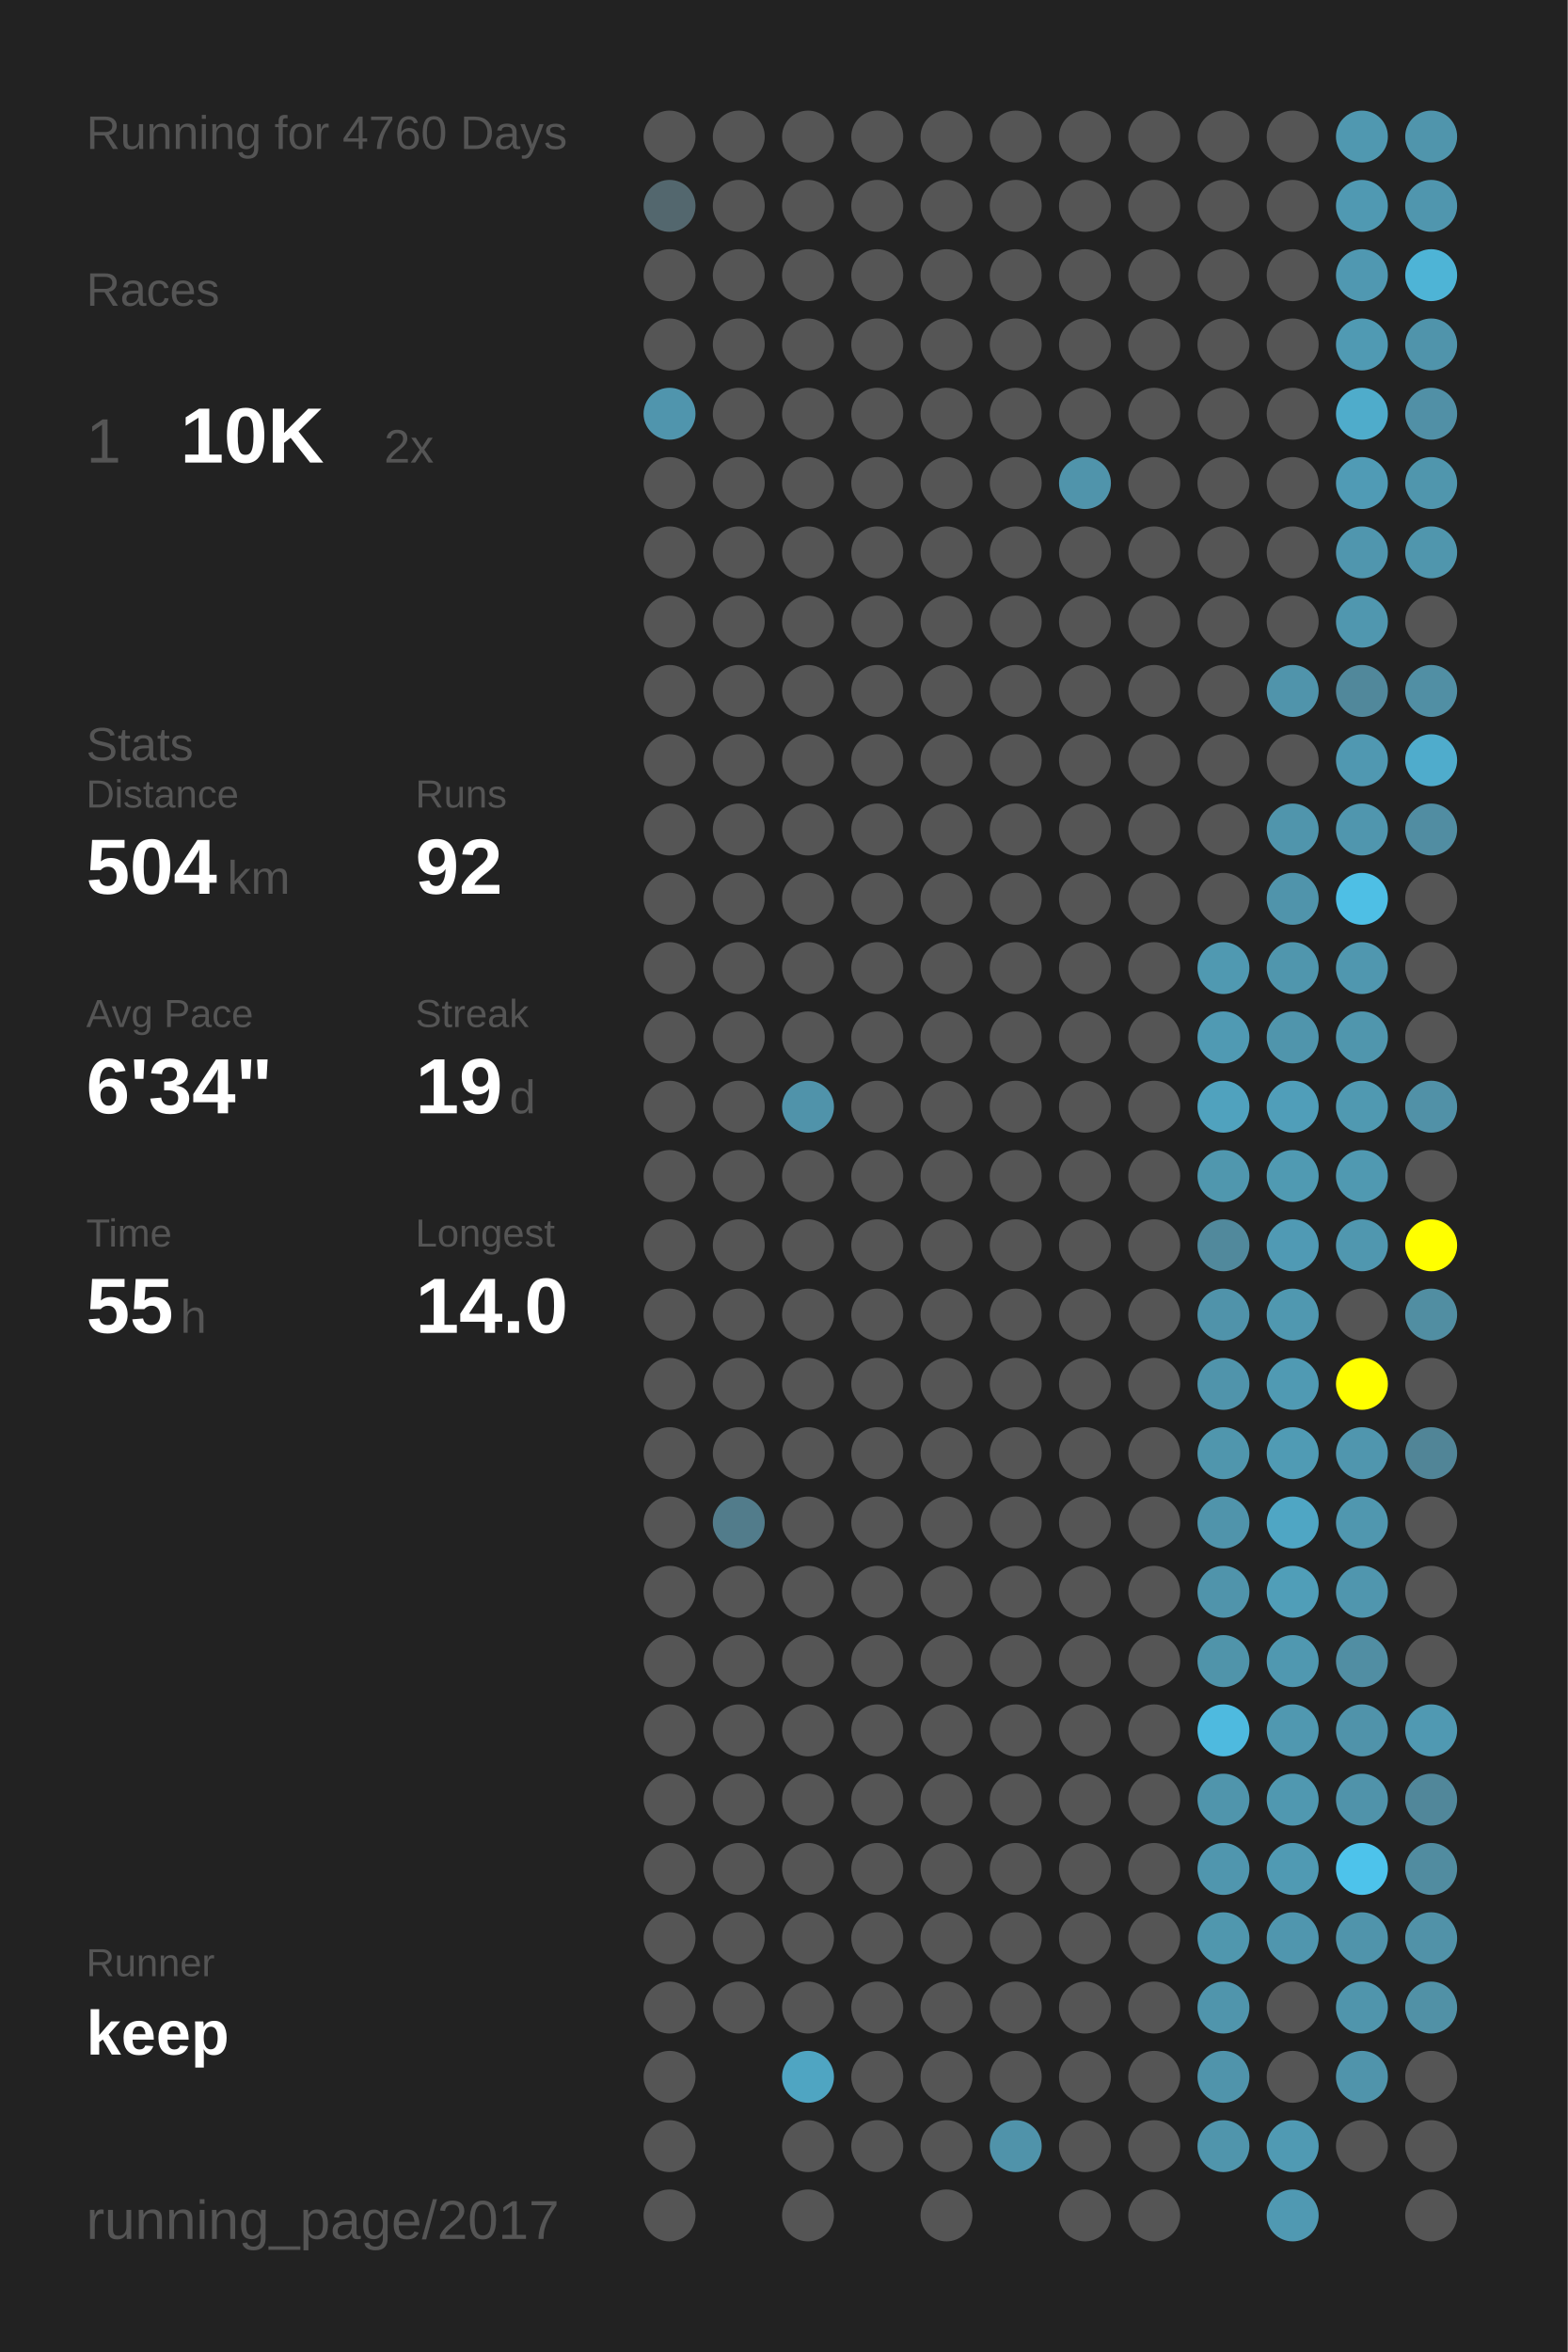
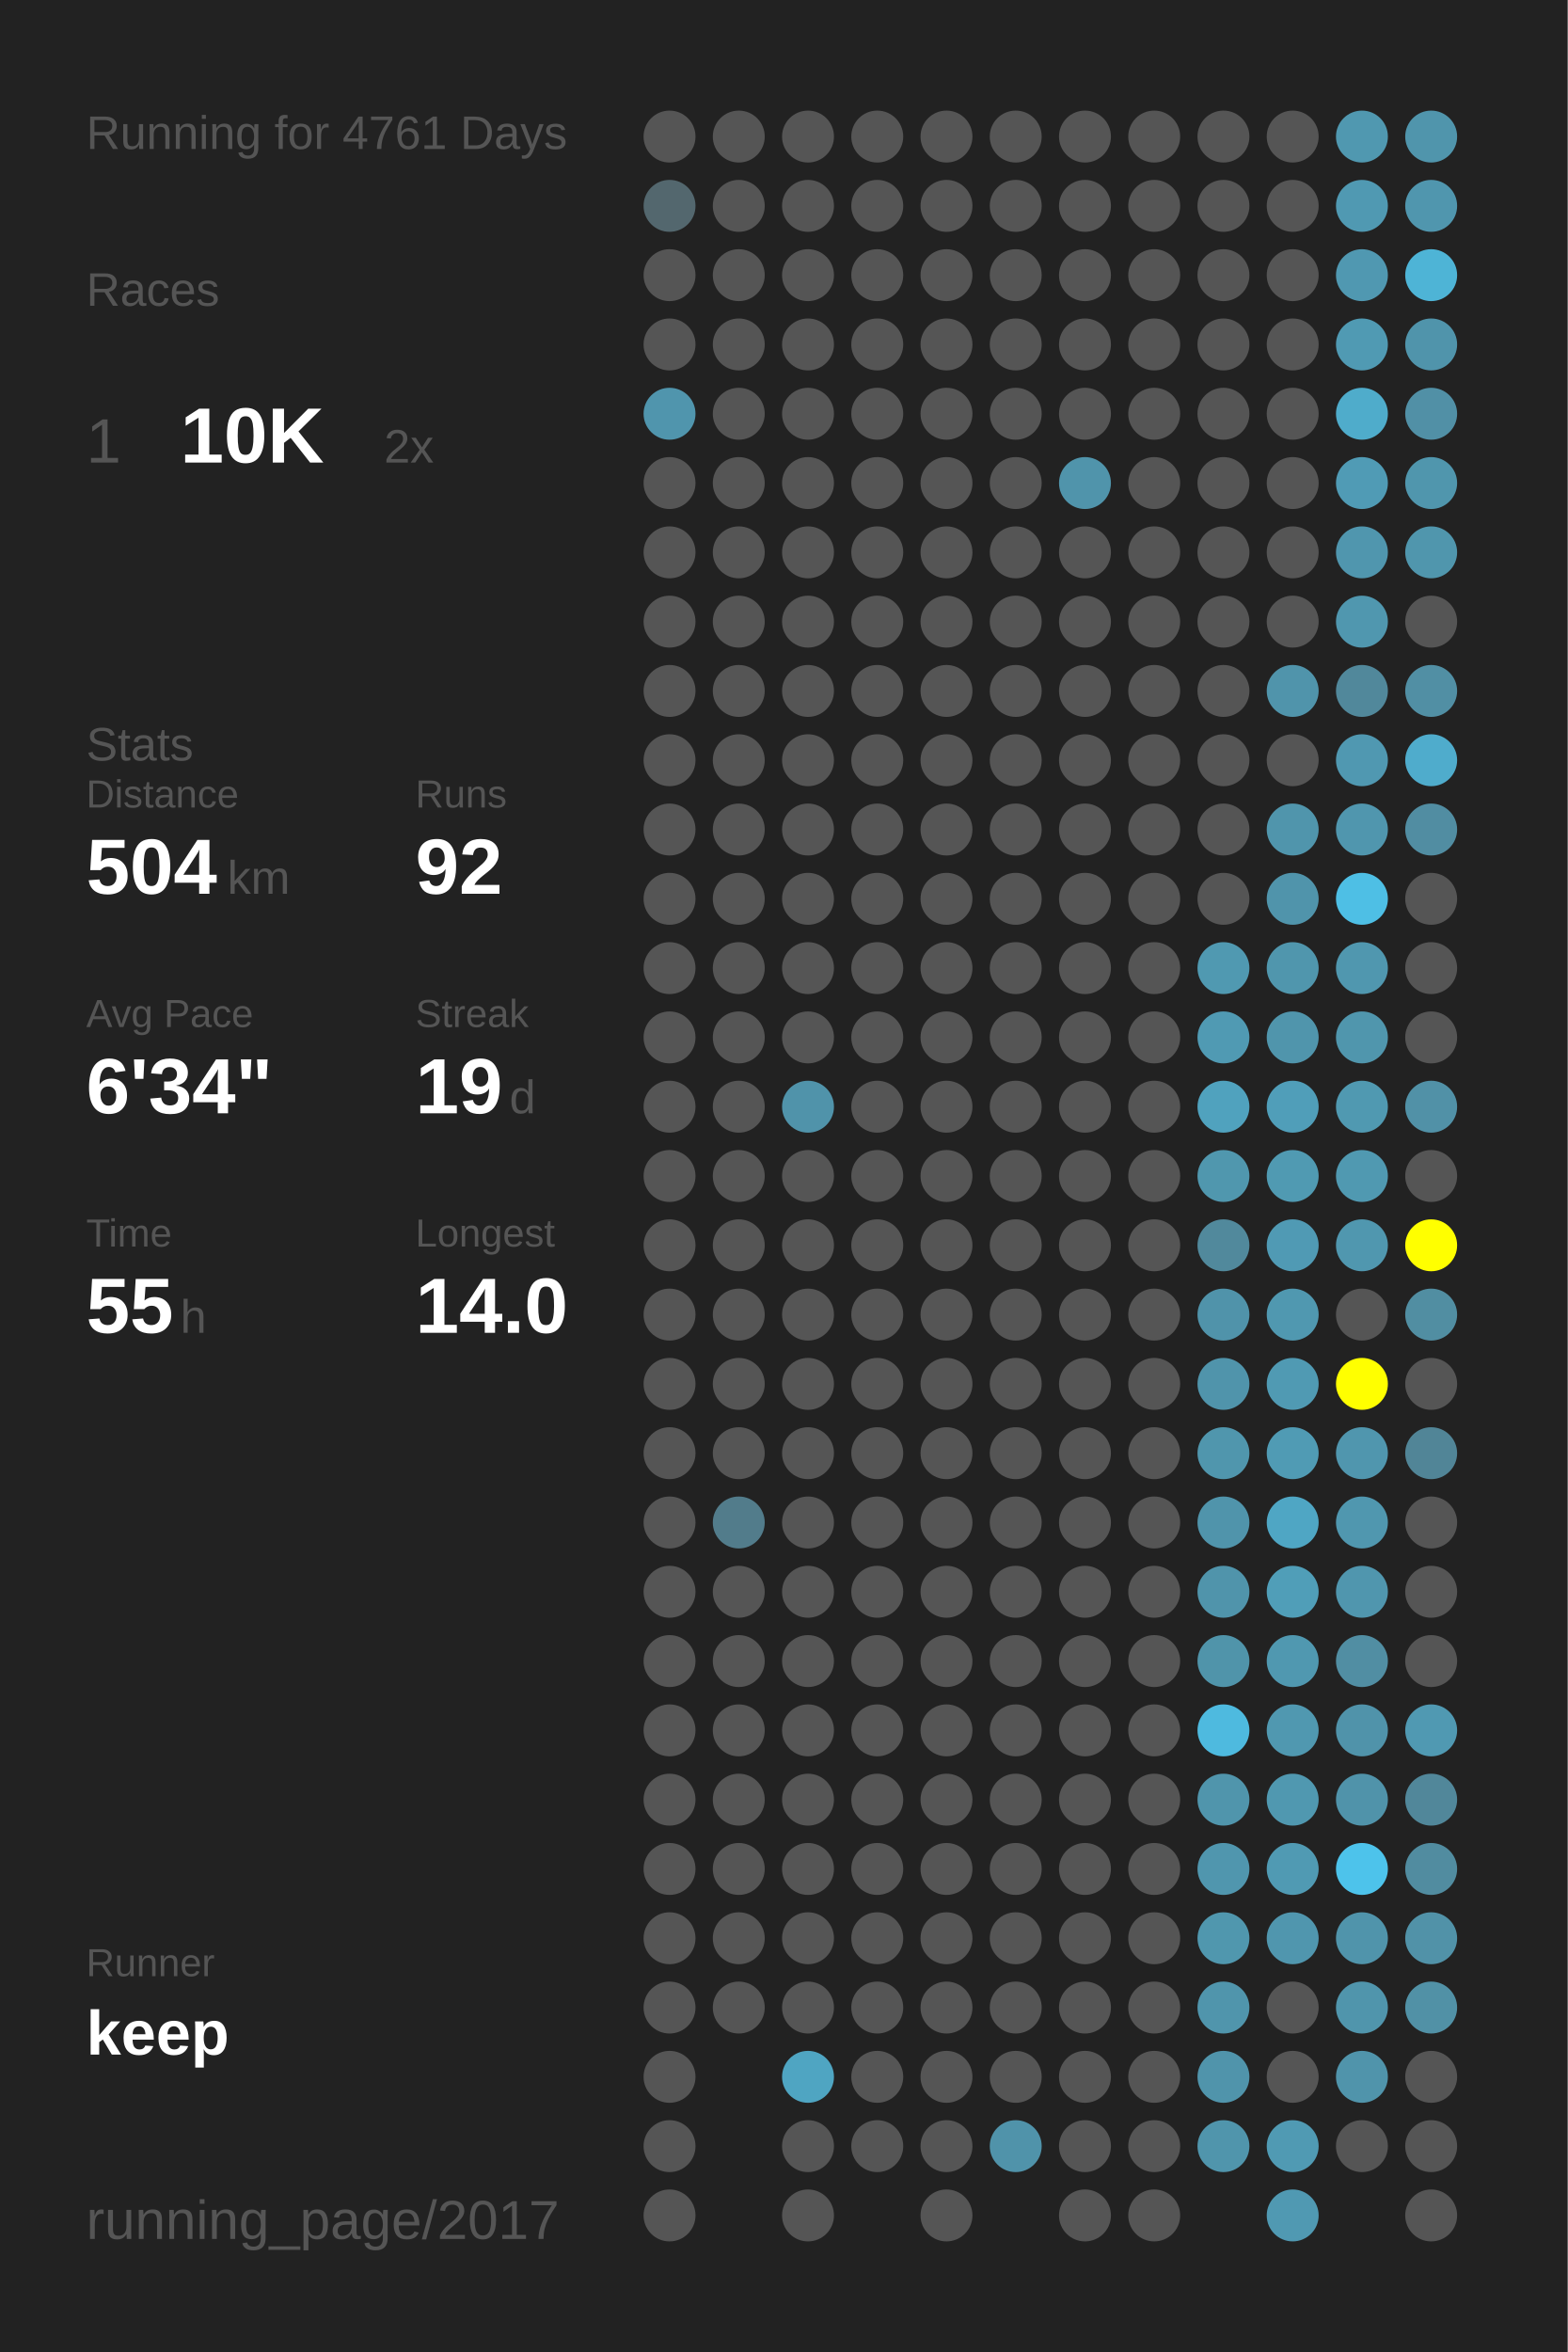
<svg xmlns="http://www.w3.org/2000/svg" baseProfile="full" height="300mm" version="1.1" viewBox="0,0,200,300" width="200mm">
  <defs />
  <rect fill="#222222" height="300" width="200" x="0" y="0" />
-   <text fill="#555555" style="font-size:6px; font-family:Arial;" x="11" y="19">Running for 4760 Days</text>
+   <text fill="#555555" style="font-size:6px; font-family:Arial;" x="11" y="19">Running for 4761 Days</text>
  <text fill="#555555" style="font-size:6px; font-family:Arial;" x="11" y="39">Races</text>
  <text fill="#555555" style="font-size:8px; font-family:Arial;" x="11" y="59">1</text>
  <text fill="#FFFFFF" style="font-size:10px; font-family:Arial; font-weight:bold;" x="23" y="59">10K</text>
  <text fill="#555555" style="font-size:6px; font-family:Arial;" x="49" y="59">2x</text>
  <text fill="#555555" style="font-size:6px; font-family:Arial;" x="11" y="97">Stats</text>
  <text fill="#555555" style="font-size:5px; font-family:Arial;" x="11" y="103">Distance</text>
  <text fill="#FFFFFF" style="font-size:10px; font-family:Arial; font-weight:bold;" x="11" y="114">504</text>
  <text fill="#555555" style="font-size:6px; font-family:Arial;" x="29" y="114">km</text>
  <text fill="#555555" style="font-size:5px; font-family:Arial;" x="53" y="103">Runs</text>
  <text fill="#FFFFFF" style="font-size:10px; font-family:Arial; font-weight:bold;" x="53" y="114">92</text>
  <text fill="#555555" style="font-size:5px; font-family:Arial;" x="11" y="131">Avg Pace</text>
  <text fill="#FFFFFF" style="font-size:10px; font-family:Arial; font-weight:bold;" x="11" y="142">6'34"</text>
  <text fill="#555555" style="font-size:5px; font-family:Arial;" x="53" y="131">Streak</text>
  <text fill="#FFFFFF" style="font-size:10px; font-family:Arial; font-weight:bold;" x="53" y="142">19</text>
  <text fill="#555555" style="font-size:6px; font-family:Arial;" x="65" y="142">d</text>
  <text fill="#555555" style="font-size:5px; font-family:Arial;" x="11" y="159">Time</text>
  <text fill="#FFFFFF" style="font-size:10px; font-family:Arial; font-weight:bold;" x="11" y="170">55</text>
  <text fill="#555555" style="font-size:6px; font-family:Arial;" x="23" y="170">h</text>
  <text fill="#555555" style="font-size:5px; font-family:Arial;" x="53" y="159">Longest</text>
  <text fill="#FFFFFF" style="font-size:10px; font-family:Arial; font-weight:bold;" x="53" y="170">14.0</text>
  <text fill="#555555" style="font-size:5px; font-family:Arial;" x="11" y="252.065">Runner</text>
  <text fill="#FFFFFF" style="font-size:8px; font-family:Arial; font-weight:bold;" x="11" y="262.065">keep</text>
  <text fill="#555555" style="font-size:7px; font-family:Arial;" x="11" y="285.581">running_page/2017</text>
  <circle cx="85.417" cy="17.419" fill="#555555" r="3.312" />
  <circle cx="85.417" cy="26.258" fill="#53676e" r="3.312" />
  <circle cx="85.417" cy="35.097" fill="#555555" r="3.312" />
  <circle cx="85.417" cy="43.935" fill="#555555" r="3.312" />
  <circle cx="85.417" cy="52.774" fill="#5095ad" r="3.312" />
  <circle cx="85.417" cy="61.613" fill="#555555" r="3.312" />
  <circle cx="85.417" cy="70.452" fill="#555555" r="3.312" />
  <circle cx="85.417" cy="79.29" fill="#555555" r="3.312" />
  <circle cx="85.417" cy="88.129" fill="#555555" r="3.312" />
  <circle cx="85.417" cy="96.968" fill="#555555" r="3.312" />
  <circle cx="85.417" cy="105.806" fill="#555555" r="3.312" />
  <circle cx="85.417" cy="114.645" fill="#555555" r="3.312" />
  <circle cx="85.417" cy="123.484" fill="#555555" r="3.312" />
  <circle cx="85.417" cy="132.323" fill="#555555" r="3.312" />
  <circle cx="85.417" cy="141.161" fill="#555555" r="3.312" />
  <circle cx="85.417" cy="150" fill="#555555" r="3.312" />
  <circle cx="85.417" cy="158.839" fill="#555555" r="3.312" />
  <circle cx="85.417" cy="167.677" fill="#555555" r="3.312" />
  <circle cx="85.417" cy="176.516" fill="#555555" r="3.312" />
  <circle cx="85.417" cy="185.355" fill="#555555" r="3.312" />
  <circle cx="85.417" cy="194.194" fill="#555555" r="3.312" />
  <circle cx="85.417" cy="203.032" fill="#555555" r="3.312" />
  <circle cx="85.417" cy="211.871" fill="#555555" r="3.312" />
  <circle cx="85.417" cy="220.71" fill="#555555" r="3.312" />
  <circle cx="85.417" cy="229.548" fill="#555555" r="3.312" />
  <circle cx="85.417" cy="238.387" fill="#555555" r="3.312" />
  <circle cx="85.417" cy="247.226" fill="#555555" r="3.312" />
  <circle cx="85.417" cy="256.065" fill="#555555" r="3.312" />
  <circle cx="85.417" cy="264.903" fill="#555555" r="3.312" />
  <circle cx="85.417" cy="273.742" fill="#555555" r="3.312" />
  <circle cx="85.417" cy="282.581" fill="#555555" r="3.312" />
  <circle cx="94.25" cy="17.419" fill="#555555" r="3.312" />
  <circle cx="94.25" cy="26.258" fill="#555555" r="3.312" />
  <circle cx="94.25" cy="35.097" fill="#555555" r="3.312" />
  <circle cx="94.25" cy="43.935" fill="#555555" r="3.312" />
  <circle cx="94.25" cy="52.774" fill="#555555" r="3.312" />
  <circle cx="94.25" cy="61.613" fill="#555555" r="3.312" />
  <circle cx="94.25" cy="70.452" fill="#555555" r="3.312" />
  <circle cx="94.25" cy="79.29" fill="#555555" r="3.312" />
  <circle cx="94.25" cy="88.129" fill="#555555" r="3.312" />
  <circle cx="94.25" cy="96.968" fill="#555555" r="3.312" />
  <circle cx="94.25" cy="105.806" fill="#555555" r="3.312" />
  <circle cx="94.25" cy="114.645" fill="#555555" r="3.312" />
  <circle cx="94.25" cy="123.484" fill="#555555" r="3.312" />
  <circle cx="94.25" cy="132.323" fill="#555555" r="3.312" />
  <circle cx="94.25" cy="141.161" fill="#555555" r="3.312" />
  <circle cx="94.25" cy="150" fill="#555555" r="3.312" />
  <circle cx="94.25" cy="158.839" fill="#555555" r="3.312" />
  <circle cx="94.25" cy="167.677" fill="#555555" r="3.312" />
  <circle cx="94.25" cy="176.516" fill="#555555" r="3.312" />
  <circle cx="94.25" cy="185.355" fill="#555555" r="3.312" />
  <circle cx="94.25" cy="194.194" fill="#527c8b" r="3.312" />
  <circle cx="94.25" cy="203.032" fill="#555555" r="3.312" />
  <circle cx="94.25" cy="211.871" fill="#555555" r="3.312" />
  <circle cx="94.25" cy="220.71" fill="#555555" r="3.312" />
  <circle cx="94.25" cy="229.548" fill="#555555" r="3.312" />
  <circle cx="94.25" cy="238.387" fill="#555555" r="3.312" />
  <circle cx="94.25" cy="247.226" fill="#555555" r="3.312" />
  <circle cx="94.25" cy="256.065" fill="#555555" r="3.312" />
  <circle cx="103.083" cy="17.419" fill="#555555" r="3.312" />
  <circle cx="103.083" cy="26.258" fill="#555555" r="3.312" />
  <circle cx="103.083" cy="35.097" fill="#555555" r="3.312" />
  <circle cx="103.083" cy="43.935" fill="#555555" r="3.312" />
  <circle cx="103.083" cy="52.774" fill="#555555" r="3.312" />
  <circle cx="103.083" cy="61.613" fill="#555555" r="3.312" />
  <circle cx="103.083" cy="70.452" fill="#555555" r="3.312" />
  <circle cx="103.083" cy="79.29" fill="#555555" r="3.312" />
  <circle cx="103.083" cy="88.129" fill="#555555" r="3.312" />
  <circle cx="103.083" cy="96.968" fill="#555555" r="3.312" />
  <circle cx="103.083" cy="105.806" fill="#555555" r="3.312" />
  <circle cx="103.083" cy="114.645" fill="#555555" r="3.312" />
  <circle cx="103.083" cy="123.484" fill="#555555" r="3.312" />
  <circle cx="103.083" cy="132.323" fill="#555555" r="3.312" />
  <circle cx="103.083" cy="141.161" fill="#5093aa" r="3.312" />
  <circle cx="103.083" cy="150" fill="#555555" r="3.312" />
  <circle cx="103.083" cy="158.839" fill="#555555" r="3.312" />
  <circle cx="103.083" cy="167.677" fill="#555555" r="3.312" />
  <circle cx="103.083" cy="176.516" fill="#555555" r="3.312" />
  <circle cx="103.083" cy="185.355" fill="#555555" r="3.312" />
  <circle cx="103.083" cy="194.194" fill="#555555" r="3.312" />
  <circle cx="103.083" cy="203.032" fill="#555555" r="3.312" />
  <circle cx="103.083" cy="211.871" fill="#555555" r="3.312" />
  <circle cx="103.083" cy="220.71" fill="#555555" r="3.312" />
  <circle cx="103.083" cy="229.548" fill="#555555" r="3.312" />
  <circle cx="103.083" cy="238.387" fill="#555555" r="3.312" />
  <circle cx="103.083" cy="247.226" fill="#555555" r="3.312" />
  <circle cx="103.083" cy="256.065" fill="#555555" r="3.312" />
  <circle cx="103.083" cy="264.903" fill="#4fa5c2" r="3.312" />
  <circle cx="103.083" cy="273.742" fill="#555555" r="3.312" />
  <circle cx="103.083" cy="282.581" fill="#555555" r="3.312" />
  <circle cx="111.917" cy="17.419" fill="#555555" r="3.312" />
  <circle cx="111.917" cy="26.258" fill="#555555" r="3.312" />
  <circle cx="111.917" cy="35.097" fill="#555555" r="3.312" />
  <circle cx="111.917" cy="43.935" fill="#555555" r="3.312" />
  <circle cx="111.917" cy="52.774" fill="#555555" r="3.312" />
  <circle cx="111.917" cy="61.613" fill="#555555" r="3.312" />
  <circle cx="111.917" cy="70.452" fill="#555555" r="3.312" />
  <circle cx="111.917" cy="79.29" fill="#555555" r="3.312" />
  <circle cx="111.917" cy="88.129" fill="#555555" r="3.312" />
  <circle cx="111.917" cy="96.968" fill="#555555" r="3.312" />
  <circle cx="111.917" cy="105.806" fill="#555555" r="3.312" />
  <circle cx="111.917" cy="114.645" fill="#555555" r="3.312" />
  <circle cx="111.917" cy="123.484" fill="#555555" r="3.312" />
  <circle cx="111.917" cy="132.323" fill="#555555" r="3.312" />
  <circle cx="111.917" cy="141.161" fill="#555555" r="3.312" />
  <circle cx="111.917" cy="150" fill="#555555" r="3.312" />
  <circle cx="111.917" cy="158.839" fill="#555555" r="3.312" />
  <circle cx="111.917" cy="167.677" fill="#555555" r="3.312" />
  <circle cx="111.917" cy="176.516" fill="#555555" r="3.312" />
  <circle cx="111.917" cy="185.355" fill="#555555" r="3.312" />
  <circle cx="111.917" cy="194.194" fill="#555555" r="3.312" />
  <circle cx="111.917" cy="203.032" fill="#555555" r="3.312" />
  <circle cx="111.917" cy="211.871" fill="#555555" r="3.312" />
  <circle cx="111.917" cy="220.71" fill="#555555" r="3.312" />
  <circle cx="111.917" cy="229.548" fill="#555555" r="3.312" />
  <circle cx="111.917" cy="238.387" fill="#555555" r="3.312" />
  <circle cx="111.917" cy="247.226" fill="#555555" r="3.312" />
  <circle cx="111.917" cy="256.065" fill="#555555" r="3.312" />
  <circle cx="111.917" cy="264.903" fill="#555555" r="3.312" />
  <circle cx="111.917" cy="273.742" fill="#555555" r="3.312" />
  <circle cx="120.75" cy="17.419" fill="#555555" r="3.312" />
  <circle cx="120.75" cy="26.258" fill="#555555" r="3.312" />
  <circle cx="120.75" cy="35.097" fill="#555555" r="3.312" />
  <circle cx="120.75" cy="43.935" fill="#555555" r="3.312" />
  <circle cx="120.75" cy="52.774" fill="#555555" r="3.312" />
  <circle cx="120.75" cy="61.613" fill="#555555" r="3.312" />
  <circle cx="120.75" cy="70.452" fill="#555555" r="3.312" />
  <circle cx="120.75" cy="79.29" fill="#555555" r="3.312" />
  <circle cx="120.75" cy="88.129" fill="#555555" r="3.312" />
  <circle cx="120.75" cy="96.968" fill="#555555" r="3.312" />
  <circle cx="120.75" cy="105.806" fill="#555555" r="3.312" />
  <circle cx="120.75" cy="114.645" fill="#555555" r="3.312" />
  <circle cx="120.75" cy="123.484" fill="#555555" r="3.312" />
  <circle cx="120.75" cy="132.323" fill="#555555" r="3.312" />
  <circle cx="120.75" cy="141.161" fill="#555555" r="3.312" />
  <circle cx="120.75" cy="150" fill="#555555" r="3.312" />
  <circle cx="120.75" cy="158.839" fill="#555555" r="3.312" />
  <circle cx="120.75" cy="167.677" fill="#555555" r="3.312" />
  <circle cx="120.75" cy="176.516" fill="#555555" r="3.312" />
  <circle cx="120.75" cy="185.355" fill="#555555" r="3.312" />
  <circle cx="120.75" cy="194.194" fill="#555555" r="3.312" />
  <circle cx="120.75" cy="203.032" fill="#555555" r="3.312" />
  <circle cx="120.75" cy="211.871" fill="#555555" r="3.312" />
  <circle cx="120.75" cy="220.71" fill="#555555" r="3.312" />
  <circle cx="120.75" cy="229.548" fill="#555555" r="3.312" />
  <circle cx="120.75" cy="238.387" fill="#555555" r="3.312" />
  <circle cx="120.75" cy="247.226" fill="#555555" r="3.312" />
  <circle cx="120.75" cy="256.065" fill="#555555" r="3.312" />
  <circle cx="120.75" cy="264.903" fill="#555555" r="3.312" />
  <circle cx="120.75" cy="273.742" fill="#555555" r="3.312" />
  <circle cx="120.75" cy="282.581" fill="#555555" r="3.312" />
  <circle cx="129.583" cy="17.419" fill="#555555" r="3.312" />
  <circle cx="129.583" cy="26.258" fill="#555555" r="3.312" />
  <circle cx="129.583" cy="35.097" fill="#555555" r="3.312" />
  <circle cx="129.583" cy="43.935" fill="#555555" r="3.312" />
  <circle cx="129.583" cy="52.774" fill="#555555" r="3.312" />
  <circle cx="129.583" cy="61.613" fill="#555555" r="3.312" />
  <circle cx="129.583" cy="70.452" fill="#555555" r="3.312" />
  <circle cx="129.583" cy="79.29" fill="#555555" r="3.312" />
  <circle cx="129.583" cy="88.129" fill="#555555" r="3.312" />
  <circle cx="129.583" cy="96.968" fill="#555555" r="3.312" />
  <circle cx="129.583" cy="105.806" fill="#555555" r="3.312" />
  <circle cx="129.583" cy="114.645" fill="#555555" r="3.312" />
  <circle cx="129.583" cy="123.484" fill="#555555" r="3.312" />
  <circle cx="129.583" cy="132.323" fill="#555555" r="3.312" />
  <circle cx="129.583" cy="141.161" fill="#555555" r="3.312" />
  <circle cx="129.583" cy="150" fill="#555555" r="3.312" />
  <circle cx="129.583" cy="158.839" fill="#555555" r="3.312" />
  <circle cx="129.583" cy="167.677" fill="#555555" r="3.312" />
  <circle cx="129.583" cy="176.516" fill="#555555" r="3.312" />
  <circle cx="129.583" cy="185.355" fill="#555555" r="3.312" />
  <circle cx="129.583" cy="194.194" fill="#555555" r="3.312" />
  <circle cx="129.583" cy="203.032" fill="#555555" r="3.312" />
  <circle cx="129.583" cy="211.871" fill="#555555" r="3.312" />
  <circle cx="129.583" cy="220.71" fill="#555555" r="3.312" />
  <circle cx="129.583" cy="229.548" fill="#555555" r="3.312" />
  <circle cx="129.583" cy="238.387" fill="#555555" r="3.312" />
  <circle cx="129.583" cy="247.226" fill="#555555" r="3.312" />
  <circle cx="129.583" cy="256.065" fill="#555555" r="3.312" />
  <circle cx="129.583" cy="264.903" fill="#555555" r="3.312" />
  <circle cx="129.583" cy="273.742" fill="#5093aa" r="3.312" />
  <circle cx="138.417" cy="17.419" fill="#555555" r="3.312" />
  <circle cx="138.417" cy="26.258" fill="#555555" r="3.312" />
  <circle cx="138.417" cy="35.097" fill="#555555" r="3.312" />
  <circle cx="138.417" cy="43.935" fill="#555555" r="3.312" />
  <circle cx="138.417" cy="52.774" fill="#555555" r="3.312" />
  <circle cx="138.417" cy="61.613" fill="#5094ab" r="3.312" />
  <circle cx="138.417" cy="70.452" fill="#555555" r="3.312" />
  <circle cx="138.417" cy="79.29" fill="#555555" r="3.312" />
  <circle cx="138.417" cy="88.129" fill="#555555" r="3.312" />
  <circle cx="138.417" cy="96.968" fill="#555555" r="3.312" />
  <circle cx="138.417" cy="105.806" fill="#555555" r="3.312" />
  <circle cx="138.417" cy="114.645" fill="#555555" r="3.312" />
  <circle cx="138.417" cy="123.484" fill="#555555" r="3.312" />
  <circle cx="138.417" cy="132.323" fill="#555555" r="3.312" />
  <circle cx="138.417" cy="141.161" fill="#555555" r="3.312" />
  <circle cx="138.417" cy="150" fill="#555555" r="3.312" />
  <circle cx="138.417" cy="158.839" fill="#555555" r="3.312" />
  <circle cx="138.417" cy="167.677" fill="#555555" r="3.312" />
  <circle cx="138.417" cy="176.516" fill="#555555" r="3.312" />
  <circle cx="138.417" cy="185.355" fill="#555555" r="3.312" />
  <circle cx="138.417" cy="194.194" fill="#555555" r="3.312" />
  <circle cx="138.417" cy="203.032" fill="#555555" r="3.312" />
  <circle cx="138.417" cy="211.871" fill="#555555" r="3.312" />
  <circle cx="138.417" cy="220.71" fill="#555555" r="3.312" />
  <circle cx="138.417" cy="229.548" fill="#555555" r="3.312" />
  <circle cx="138.417" cy="238.387" fill="#555555" r="3.312" />
  <circle cx="138.417" cy="247.226" fill="#555555" r="3.312" />
  <circle cx="138.417" cy="256.065" fill="#555555" r="3.312" />
  <circle cx="138.417" cy="264.903" fill="#555555" r="3.312" />
  <circle cx="138.417" cy="273.742" fill="#555555" r="3.312" />
  <circle cx="138.417" cy="282.581" fill="#555555" r="3.312" />
  <circle cx="147.25" cy="17.419" fill="#555555" r="3.312" />
  <circle cx="147.25" cy="26.258" fill="#555555" r="3.312" />
  <circle cx="147.25" cy="35.097" fill="#555555" r="3.312" />
  <circle cx="147.25" cy="43.935" fill="#555555" r="3.312" />
  <circle cx="147.25" cy="52.774" fill="#555555" r="3.312" />
  <circle cx="147.25" cy="61.613" fill="#555555" r="3.312" />
  <circle cx="147.25" cy="70.452" fill="#555555" r="3.312" />
  <circle cx="147.25" cy="79.29" fill="#555555" r="3.312" />
  <circle cx="147.25" cy="88.129" fill="#555555" r="3.312" />
  <circle cx="147.25" cy="96.968" fill="#555555" r="3.312" />
  <circle cx="147.25" cy="105.806" fill="#555555" r="3.312" />
  <circle cx="147.25" cy="114.645" fill="#555555" r="3.312" />
  <circle cx="147.25" cy="123.484" fill="#555555" r="3.312" />
  <circle cx="147.25" cy="132.323" fill="#555555" r="3.312" />
  <circle cx="147.25" cy="141.161" fill="#555555" r="3.312" />
  <circle cx="147.25" cy="150" fill="#555555" r="3.312" />
  <circle cx="147.25" cy="158.839" fill="#555555" r="3.312" />
  <circle cx="147.25" cy="167.677" fill="#555555" r="3.312" />
  <circle cx="147.25" cy="176.516" fill="#555555" r="3.312" />
  <circle cx="147.25" cy="185.355" fill="#555555" r="3.312" />
  <circle cx="147.25" cy="194.194" fill="#555555" r="3.312" />
  <circle cx="147.25" cy="203.032" fill="#555555" r="3.312" />
  <circle cx="147.25" cy="211.871" fill="#555555" r="3.312" />
  <circle cx="147.25" cy="220.71" fill="#555555" r="3.312" />
  <circle cx="147.25" cy="229.548" fill="#555555" r="3.312" />
  <circle cx="147.25" cy="238.387" fill="#555555" r="3.312" />
  <circle cx="147.25" cy="247.226" fill="#555555" r="3.312" />
  <circle cx="147.25" cy="256.065" fill="#555555" r="3.312" />
  <circle cx="147.25" cy="264.903" fill="#555555" r="3.312" />
  <circle cx="147.25" cy="273.742" fill="#555555" r="3.312" />
  <circle cx="147.25" cy="282.581" fill="#555555" r="3.312" />
  <circle cx="156.083" cy="17.419" fill="#555555" r="3.312" />
  <circle cx="156.083" cy="26.258" fill="#555555" r="3.312" />
  <circle cx="156.083" cy="35.097" fill="#555555" r="3.312" />
  <circle cx="156.083" cy="43.935" fill="#555555" r="3.312" />
  <circle cx="156.083" cy="52.774" fill="#555555" r="3.312" />
  <circle cx="156.083" cy="61.613" fill="#555555" r="3.312" />
  <circle cx="156.083" cy="70.452" fill="#555555" r="3.312" />
  <circle cx="156.083" cy="79.29" fill="#555555" r="3.312" />
  <circle cx="156.083" cy="88.129" fill="#555555" r="3.312" />
  <circle cx="156.083" cy="96.968" fill="#555555" r="3.312" />
  <circle cx="156.083" cy="105.806" fill="#555555" r="3.312" />
  <circle cx="156.083" cy="114.645" fill="#555555" r="3.312" />
  <circle cx="156.083" cy="123.484" fill="#5099b1" r="3.312" />
  <circle cx="156.083" cy="132.323" fill="#509ab3" r="3.312" />
  <circle cx="156.083" cy="141.161" fill="#50a2be" r="3.312" />
  <circle cx="156.083" cy="150" fill="#5097ae" r="3.312" />
  <circle cx="156.083" cy="158.839" fill="#51899c" r="3.312" />
  <circle cx="156.083" cy="167.677" fill="#5093aa" r="3.312" />
  <circle cx="156.083" cy="176.516" fill="#5094ab" r="3.312" />
  <circle cx="156.083" cy="185.355" fill="#5096ad" r="3.312" />
  <circle cx="156.083" cy="194.194" fill="#5094ab" r="3.312" />
  <circle cx="156.083" cy="203.032" fill="#5094ab" r="3.312" />
  <circle cx="156.083" cy="211.871" fill="#5094aa" r="3.312" />
  <circle cx="156.083" cy="220.71" fill="#4ebadf" r="3.312" />
  <circle cx="156.083" cy="229.548" fill="#5095ac" r="3.312" />
  <circle cx="156.083" cy="238.387" fill="#5096ae" r="3.312" />
  <circle cx="156.083" cy="247.226" fill="#5097ae" r="3.312" />
  <circle cx="156.083" cy="256.065" fill="#5095ac" r="3.312" />
  <circle cx="156.083" cy="264.903" fill="#5094ab" r="3.312" />
  <circle cx="156.083" cy="273.742" fill="#5095ac" r="3.312" />
  <circle cx="164.917" cy="17.419" fill="#555555" r="3.312" />
  <circle cx="164.917" cy="26.258" fill="#555555" r="3.312" />
  <circle cx="164.917" cy="35.097" fill="#555555" r="3.312" />
  <circle cx="164.917" cy="43.935" fill="#555555" r="3.312" />
  <circle cx="164.917" cy="52.774" fill="#555555" r="3.312" />
  <circle cx="164.917" cy="61.613" fill="#555555" r="3.312" />
  <circle cx="164.917" cy="70.452" fill="#555555" r="3.312" />
  <circle cx="164.917" cy="79.29" fill="#555555" r="3.312" />
  <circle cx="164.917" cy="88.129" fill="#5094ab" r="3.312" />
  <circle cx="164.917" cy="96.968" fill="#555555" r="3.312" />
  <circle cx="164.917" cy="105.806" fill="#5095ac" r="3.312" />
  <circle cx="164.917" cy="114.645" fill="#5094ab" r="3.312" />
  <circle cx="164.917" cy="123.484" fill="#5096ad" r="3.312" />
  <circle cx="164.917" cy="132.323" fill="#5095ac" r="3.312" />
  <circle cx="164.917" cy="141.161" fill="#509eb9" r="3.312" />
  <circle cx="164.917" cy="150" fill="#509ab2" r="3.312" />
  <circle cx="164.917" cy="158.839" fill="#509ab4" r="3.312" />
  <circle cx="164.917" cy="167.677" fill="#5098b0" r="3.312" />
  <circle cx="164.917" cy="176.516" fill="#509ab3" r="3.312" />
  <circle cx="164.917" cy="185.355" fill="#509bb4" r="3.312" />
  <circle cx="164.917" cy="194.194" fill="#4fa6c4" r="3.312" />
  <circle cx="164.917" cy="203.032" fill="#509eb8" r="3.312" />
  <circle cx="164.917" cy="211.871" fill="#5098b0" r="3.312" />
  <circle cx="164.917" cy="220.71" fill="#5098b0" r="3.312" />
  <circle cx="164.917" cy="229.548" fill="#5098b0" r="3.312" />
  <circle cx="164.917" cy="238.387" fill="#509ab3" r="3.312" />
  <circle cx="164.917" cy="247.226" fill="#5096ae" r="3.312" />
  <circle cx="164.917" cy="256.065" fill="#555555" r="3.312" />
  <circle cx="164.917" cy="264.903" fill="#555555" r="3.312" />
  <circle cx="164.917" cy="273.742" fill="#509ab3" r="3.312" />
  <circle cx="164.917" cy="282.581" fill="#5099b2" r="3.312" />
  <circle cx="173.75" cy="17.419" fill="#5098b0" r="3.312" />
  <circle cx="173.75" cy="26.258" fill="#5099b2" r="3.312" />
  <circle cx="173.75" cy="35.097" fill="#5098b1" r="3.312" />
  <circle cx="173.75" cy="43.935" fill="#509ab3" r="3.312" />
  <circle cx="173.75" cy="52.774" fill="#4faccb" r="3.312" />
  <circle cx="173.75" cy="61.613" fill="#509bb5" r="3.312" />
  <circle cx="173.75" cy="70.452" fill="#5096ae" r="3.312" />
  <circle cx="173.75" cy="79.29" fill="#5097af" r="3.312" />
  <circle cx="173.75" cy="88.129" fill="#51889b" r="3.312" />
  <circle cx="173.75" cy="96.968" fill="#5098b1" r="3.312" />
  <circle cx="173.75" cy="105.806" fill="#5096ae" r="3.312" />
  <circle cx="173.75" cy="114.645" fill="#4ebfe5" r="3.312" />
  <circle cx="173.75" cy="123.484" fill="#5097af" r="3.312" />
  <circle cx="173.75" cy="132.323" fill="#5096ad" r="3.312" />
  <circle cx="173.75" cy="141.161" fill="#5099b1" r="3.312" />
  <circle cx="173.75" cy="150" fill="#5099b1" r="3.312" />
  <circle cx="173.75" cy="158.839" fill="#5097af" r="3.312" />
  <circle cx="173.75" cy="167.677" fill="#555555" r="3.312" />
  <circle cx="173.75" cy="176.516" fill="#FFFF00" r="3.312" />
  <circle cx="173.75" cy="185.355" fill="#5096ae" r="3.312" />
  <circle cx="173.75" cy="194.194" fill="#5097af" r="3.312" />
  <circle cx="173.75" cy="203.032" fill="#5096ae" r="3.312" />
  <circle cx="173.75" cy="211.871" fill="#518ea3" r="3.312" />
  <circle cx="173.75" cy="220.71" fill="#5093aa" r="3.312" />
  <circle cx="173.75" cy="229.548" fill="#5093aa" r="3.312" />
  <circle cx="173.75" cy="238.387" fill="#4dc3eb" r="3.312" />
  <circle cx="173.75" cy="247.226" fill="#5094ab" r="3.312" />
  <circle cx="173.75" cy="256.065" fill="#5095ac" r="3.312" />
  <circle cx="173.75" cy="264.903" fill="#5094ab" r="3.312" />
  <circle cx="173.75" cy="273.742" fill="#555555" r="3.312" />
  <circle cx="182.583" cy="17.419" fill="#5095ac" r="3.312" />
  <circle cx="182.583" cy="26.258" fill="#5096ae" r="3.312" />
  <circle cx="182.583" cy="35.097" fill="#4eb4d6" r="3.312" />
  <circle cx="182.583" cy="43.935" fill="#5094ab" r="3.312" />
  <circle cx="182.583" cy="52.774" fill="#5190a6" r="3.312" />
  <circle cx="182.583" cy="61.613" fill="#5096ad" r="3.312" />
  <circle cx="182.583" cy="70.452" fill="#5096ad" r="3.312" />
  <circle cx="182.583" cy="79.29" fill="#555555" r="3.312" />
  <circle cx="182.583" cy="88.129" fill="#518fa4" r="3.312" />
  <circle cx="182.583" cy="96.968" fill="#4faccc" r="3.312" />
  <circle cx="182.583" cy="105.806" fill="#518da2" r="3.312" />
  <circle cx="182.583" cy="114.645" fill="#555555" r="3.312" />
  <circle cx="182.583" cy="123.484" fill="#555555" r="3.312" />
  <circle cx="182.583" cy="132.323" fill="#555555" r="3.312" />
  <circle cx="182.583" cy="141.161" fill="#5191a7" r="3.312" />
  <circle cx="182.583" cy="150" fill="#555555" r="3.312" />
  <circle cx="182.583" cy="158.839" fill="#FFFF00" r="3.312" />
  <circle cx="182.583" cy="167.677" fill="#518ea2" r="3.312" />
  <circle cx="182.583" cy="176.516" fill="#555555" r="3.312" />
  <circle cx="182.583" cy="185.355" fill="#518597" r="3.312" />
  <circle cx="182.583" cy="194.194" fill="#555555" r="3.312" />
  <circle cx="182.583" cy="203.032" fill="#555555" r="3.312" />
  <circle cx="182.583" cy="211.871" fill="#555555" r="3.312" />
  <circle cx="182.583" cy="220.71" fill="#5099b2" r="3.312" />
  <circle cx="182.583" cy="229.548" fill="#51879a" r="3.312" />
  <circle cx="182.583" cy="238.387" fill="#518ca0" r="3.312" />
  <circle cx="182.583" cy="247.226" fill="#5192a8" r="3.312" />
  <circle cx="182.583" cy="256.065" fill="#5191a6" r="3.312" />
  <circle cx="182.583" cy="264.903" fill="#555555" r="3.312" />
  <circle cx="182.583" cy="273.742" fill="#555555" r="3.312" />
  <circle cx="182.583" cy="282.581" fill="#555555" r="3.312" />
</svg>
